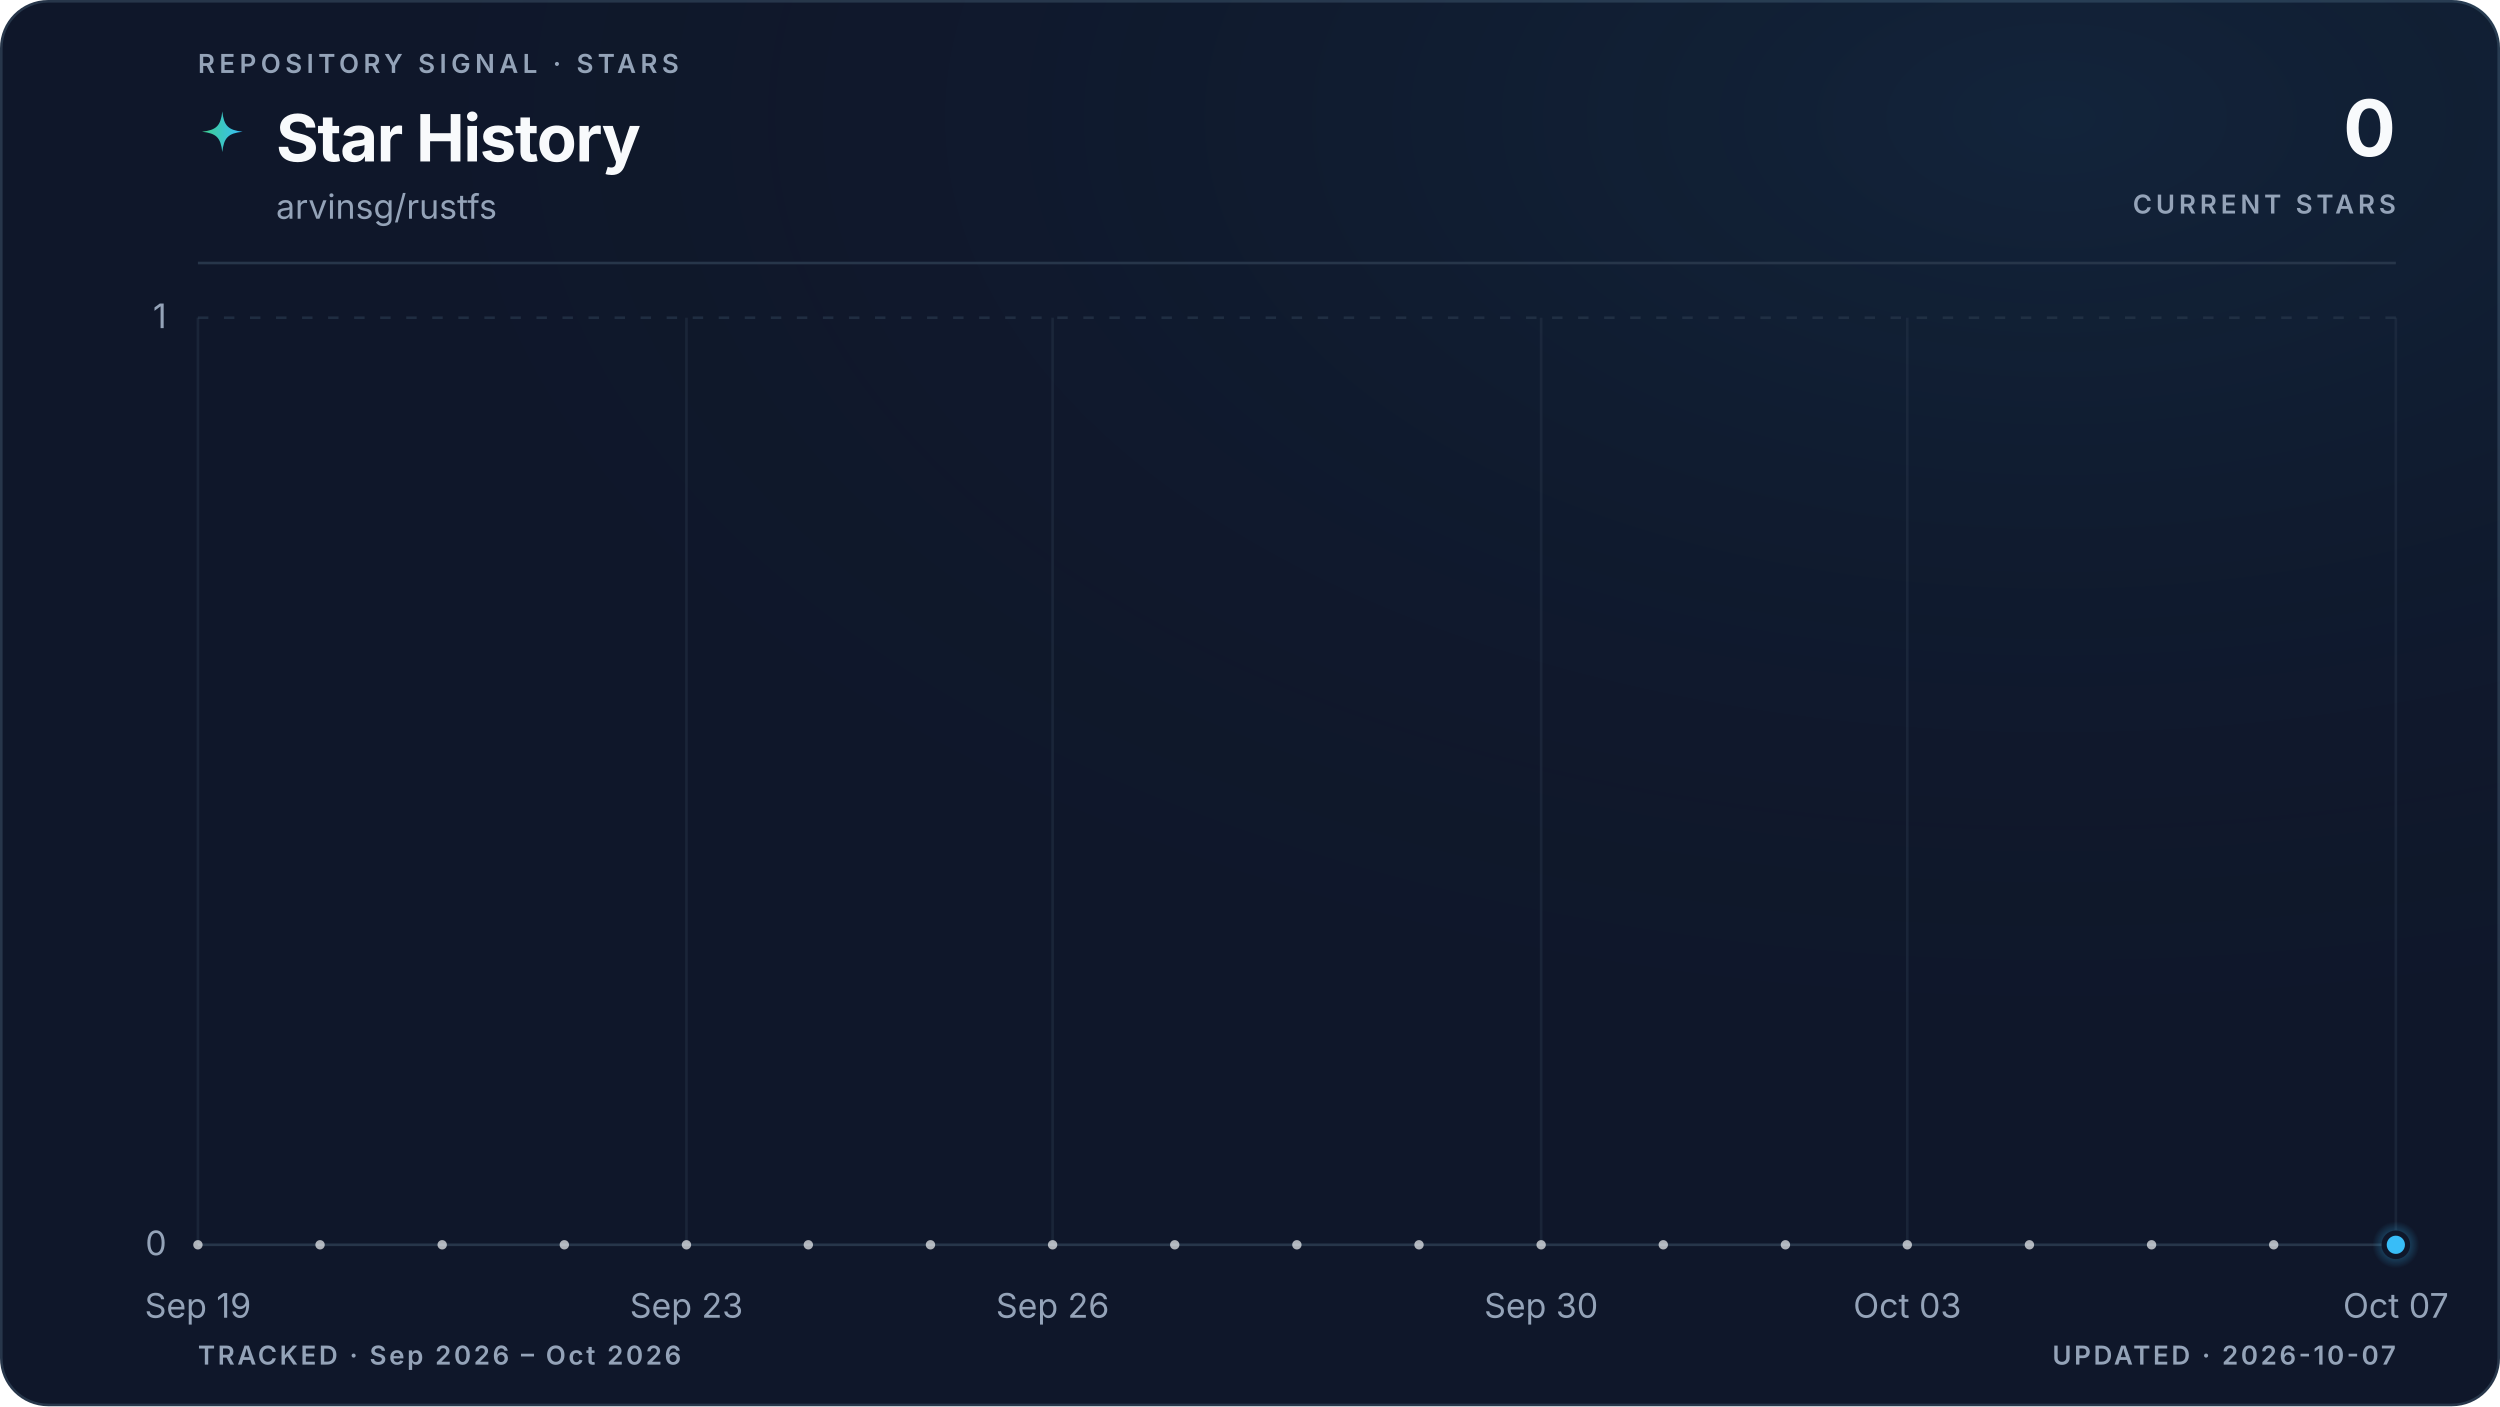
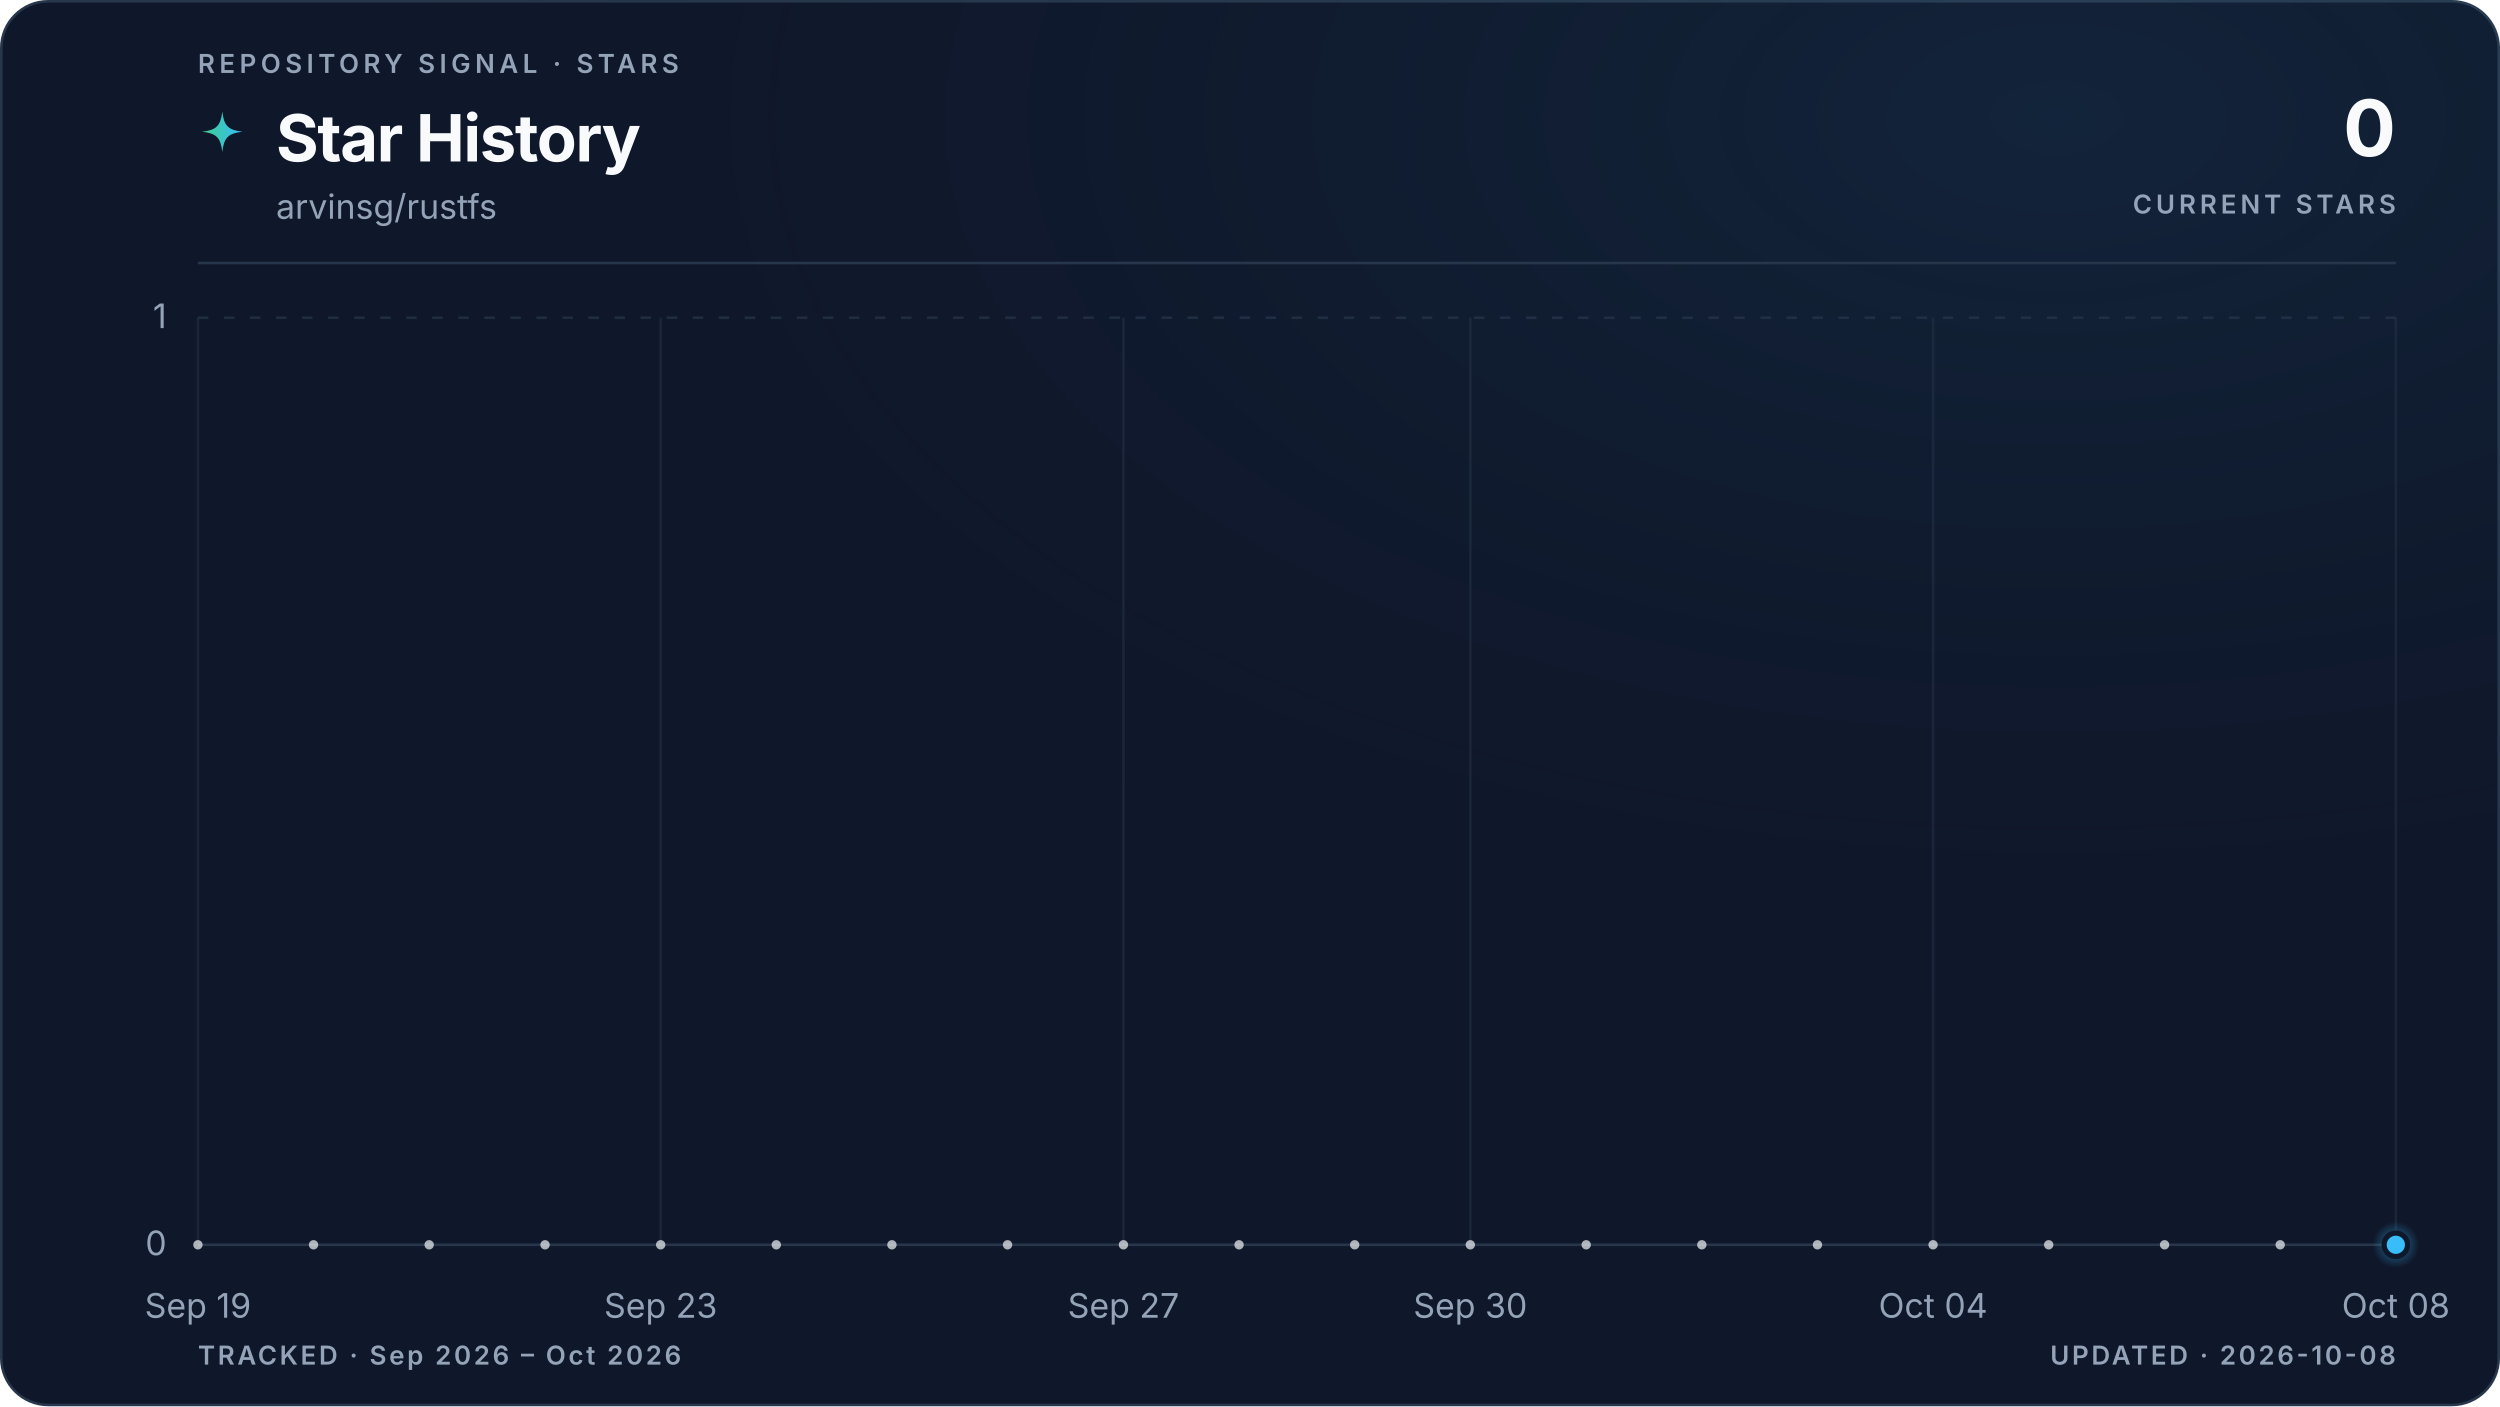
<svg xmlns="http://www.w3.org/2000/svg" viewBox="0 0 960 540" role="img" aria-labelledby="title description" data-style="gradient" data-variant="glow" data-layout="editorial" data-animated="true">
  <defs>
    <linearGradient id="trend" x1="0" y1="0" x2="1" y2="0">
      <stop offset="0%" stop-color="#3ecf8e" />
      <stop offset="100%" stop-color="#38bdf8" />
    </linearGradient>
    <linearGradient id="area" x1="0" y1="0" x2="0" y2="1">
      <stop offset="0%" stop-color="#3ecf8e" stop-opacity="0.22" />
      <stop offset="55%" stop-color="#38bdf8" stop-opacity="0.06" />
      <stop offset="100%" stop-color="#38bdf8" stop-opacity="0" />
    </linearGradient>
    <radialGradient id="marker-halo" cx="50%" cy="50%" r="50%">
      <stop offset="0%" stop-color="#38bdf8" stop-opacity="0.55" />
      <stop offset="100%" stop-color="#38bdf8" stop-opacity="0" />
    </radialGradient>
    <radialGradient id="surface-glow" cx="82%" cy="8%" r="70%">
      <stop offset="0%" stop-color="#38bdf8" stop-opacity="0.08" />
      <stop offset="100%" stop-color="#0f172a" stop-opacity="0" />
    </radialGradient>
    <filter id="trend-glow" x="-20%" y="-20%" width="140%" height="140%">
      <feGaussianBlur stdDeviation="5" />
    </filter>
  </defs>
  <style>
.trend-enter{transform-box:fill-box;transform-origin:center;animation:trend-enter 520ms cubic-bezier(0.16,1,0.3,1)}
.marker-enter{transform-box:fill-box;transform-origin:center;animation:marker-enter 320ms cubic-bezier(0.16,1,0.3,1) 200ms both}
.marker-pulse{transform-box:fill-box;transform-origin:center;animation:marker-pulse 2.6s ease-out infinite}
@keyframes trend-enter{from{opacity:.35;transform:translateY(10px)}to{opacity:1;transform:translateY(0)}}
@keyframes marker-enter{from{opacity:0;transform:scale(.4)}to{opacity:1;transform:scale(1)}}
@keyframes marker-pulse{0%{opacity:.5;transform:scale(.7)}70%,100%{opacity:0;transform:scale(2.1)}}
@media (prefers-reduced-motion:reduce){.trend-enter,.marker-enter,.marker-pulse{animation:none!important}}
@media (prefers-reduced-motion:reduce){.marker-pulse{opacity:0}}
</style>
  <rect x="0.5" y="0.5" width="959" height="539" fill="#0f172a" stroke="#27364a" stroke-width="1" rx="18" />
  <rect width="960" height="540" fill="url(#surface-glow)" rx="18" />
  <text x="76" y="28" fill="#94a3b8" font-family="ui-sans-serif, system-ui, -apple-system, BlinkMacSystemFont, 'Segoe UI', sans-serif" font-size="10" font-weight="600" letter-spacing="1.7">REPOSITORY SIGNAL · STARS</text>
  <path d="M12 1c.8 7.1 2.9 9.2 10 10-7.1.8-9.2 2.9-10 10-.8-7.1-2.9-9.2-10-10 7.1-.8 9.2-2.9 10-10Z" transform="translate(76 42) scale(.78)" fill="url(#trend)" aria-hidden="true" />
  <text x="106" y="62" fill="#f8fafc" font-family="ui-sans-serif, system-ui, -apple-system, BlinkMacSystemFont, 'Segoe UI', sans-serif" font-size="25" font-weight="700" letter-spacing="-0.5">Star History</text>
  <text x="106" y="84" fill="#94a3b8" font-family="ui-sans-serif, system-ui, -apple-system, BlinkMacSystemFont, 'Segoe UI', sans-serif" font-size="13">arvinsg/rustfs</text>
  <text x="920" y="60" fill="#f8fafc" font-family="ui-sans-serif, system-ui, -apple-system, BlinkMacSystemFont, 'Segoe UI', sans-serif" font-size="30" font-weight="700" letter-spacing="-0.6" text-anchor="end">0</text>
  <text x="920" y="82" fill="#94a3b8" font-family="ui-sans-serif, system-ui, -apple-system, BlinkMacSystemFont, 'Segoe UI', sans-serif" font-size="10" font-weight="600" letter-spacing="1.5" text-anchor="end">CURRENT STARS</text>
  <line x1="76" y1="101" x2="920" y2="101" stroke="#27364a" stroke-width="1" />
  <line x1="76" y1="478.0" x2="920" y2="478.0" stroke="#27364a" stroke-width="1" stroke-dasharray="0" opacity="1" />
  <text x="64" y="482.0" fill="#94a3b8" font-family="ui-sans-serif, system-ui, -apple-system, BlinkMacSystemFont, 'Segoe UI', sans-serif" font-size="13" text-anchor="end">0</text>
  <line x1="76" y1="122.0" x2="920" y2="122.0" stroke="#27364a" stroke-width="1" stroke-dasharray="4 6" opacity="0.7" />
  <text x="64" y="126.0" fill="#94a3b8" font-family="ui-sans-serif, system-ui, -apple-system, BlinkMacSystemFont, 'Segoe UI', sans-serif" font-size="13" text-anchor="end">1</text>
  <line x1="76.0" y1="122" x2="76.0" y2="478" stroke="#27364a" stroke-width="1" opacity="0.45" />
  <text x="76.0" y="506" fill="#94a3b8" font-family="ui-sans-serif, system-ui, -apple-system, BlinkMacSystemFont, 'Segoe UI', sans-serif" font-size="13" text-anchor="middle">Sep 19</text>
-   <line x1="263.6" y1="122" x2="263.6" y2="478" stroke="#27364a" stroke-width="1" opacity="0.45" />
-   <text x="263.6" y="506" fill="#94a3b8" font-family="ui-sans-serif, system-ui, -apple-system, BlinkMacSystemFont, 'Segoe UI', sans-serif" font-size="13" text-anchor="middle">Sep 23</text>
-   <line x1="404.2" y1="122" x2="404.2" y2="478" stroke="#27364a" stroke-width="1" opacity="0.45" />
-   <text x="404.2" y="506" fill="#94a3b8" font-family="ui-sans-serif, system-ui, -apple-system, BlinkMacSystemFont, 'Segoe UI', sans-serif" font-size="13" text-anchor="middle">Sep 26</text>
-   <line x1="591.8" y1="122" x2="591.8" y2="478" stroke="#27364a" stroke-width="1" opacity="0.45" />
-   <text x="591.8" y="506" fill="#94a3b8" font-family="ui-sans-serif, system-ui, -apple-system, BlinkMacSystemFont, 'Segoe UI', sans-serif" font-size="13" text-anchor="middle">Sep 30</text>
-   <line x1="732.4" y1="122" x2="732.4" y2="478" stroke="#27364a" stroke-width="1" opacity="0.45" />
-   <text x="732.4" y="506" fill="#94a3b8" font-family="ui-sans-serif, system-ui, -apple-system, BlinkMacSystemFont, 'Segoe UI', sans-serif" font-size="13" text-anchor="middle">Oct 03</text>
+   <line x1="253.7" y1="122" x2="253.7" y2="478" stroke="#27364a" stroke-width="1" opacity="0.45" />
+   <text x="253.7" y="506" fill="#94a3b8" font-family="ui-sans-serif, system-ui, -apple-system, BlinkMacSystemFont, 'Segoe UI', sans-serif" font-size="13" text-anchor="middle">Sep 23</text>
+   <line x1="431.4" y1="122" x2="431.4" y2="478" stroke="#27364a" stroke-width="1" opacity="0.45" />
+   <text x="431.4" y="506" fill="#94a3b8" font-family="ui-sans-serif, system-ui, -apple-system, BlinkMacSystemFont, 'Segoe UI', sans-serif" font-size="13" text-anchor="middle">Sep 27</text>
+   <line x1="564.6" y1="122" x2="564.6" y2="478" stroke="#27364a" stroke-width="1" opacity="0.45" />
+   <text x="564.6" y="506" fill="#94a3b8" font-family="ui-sans-serif, system-ui, -apple-system, BlinkMacSystemFont, 'Segoe UI', sans-serif" font-size="13" text-anchor="middle">Sep 30</text>
+   <line x1="742.3" y1="122" x2="742.3" y2="478" stroke="#27364a" stroke-width="1" opacity="0.45" />
+   <text x="742.3" y="506" fill="#94a3b8" font-family="ui-sans-serif, system-ui, -apple-system, BlinkMacSystemFont, 'Segoe UI', sans-serif" font-size="13" text-anchor="middle">Oct 04</text>
  <line x1="920.0" y1="122" x2="920.0" y2="478" stroke="#27364a" stroke-width="1" opacity="0.45" />
-   <text x="920.0" y="506" fill="#94a3b8" font-family="ui-sans-serif, system-ui, -apple-system, BlinkMacSystemFont, 'Segoe UI', sans-serif" font-size="13" text-anchor="middle">Oct 07</text>
+   <text x="920.0" y="506" fill="#94a3b8" font-family="ui-sans-serif, system-ui, -apple-system, BlinkMacSystemFont, 'Segoe UI', sans-serif" font-size="13" text-anchor="middle">Oct 08</text>
  <g class="trend-enter">
-     <path d="M 76.0 478.0 C 91.6 478.0, 107.3 478.0, 122.9 478.0 C 138.5 478.0, 154.1 478.0, 169.8 478.0 C 185.4 478.0, 201.0 478.0, 216.7 478.0 C 232.3 478.0, 247.9 478.0, 263.6 478.0 C 279.2 478.0, 294.8 478.0, 310.4 478.0 C 326.1 478.0, 341.7 478.0, 357.3 478.0 C 373.0 478.0, 388.6 478.0, 404.2 478.0 C 419.9 478.0, 435.5 478.0, 451.1 478.0 C 466.7 478.0, 482.4 478.0, 498.0 478.0 C 513.6 478.0, 529.3 478.0, 544.9 478.0 C 560.5 478.0, 576.1 478.0, 591.8 478.0 C 607.4 478.0, 623.0 478.0, 638.7 478.0 C 654.3 478.0, 669.9 478.0, 685.6 478.0 C 701.2 478.0, 716.8 478.0, 732.4 478.0 C 748.1 478.0, 763.7 478.0, 779.3 478.0 C 795.0 478.0, 810.6 478.0, 826.2 478.0 C 841.9 478.0, 857.5 478.0, 873.1 478.0 C 888.7 478.0, 904.4 478.0, 920.0 478.0 L 920.0 478.0 L 76.0 478.0 Z" fill="url(#area)" />
-     <path d="M 76.0 478.0 C 91.6 478.0, 107.3 478.0, 122.9 478.0 C 138.5 478.0, 154.1 478.0, 169.8 478.0 C 185.4 478.0, 201.0 478.0, 216.7 478.0 C 232.3 478.0, 247.9 478.0, 263.6 478.0 C 279.2 478.0, 294.8 478.0, 310.4 478.0 C 326.1 478.0, 341.7 478.0, 357.3 478.0 C 373.0 478.0, 388.6 478.0, 404.2 478.0 C 419.9 478.0, 435.5 478.0, 451.1 478.0 C 466.7 478.0, 482.4 478.0, 498.0 478.0 C 513.6 478.0, 529.3 478.0, 544.9 478.0 C 560.5 478.0, 576.1 478.0, 591.8 478.0 C 607.4 478.0, 623.0 478.0, 638.7 478.0 C 654.3 478.0, 669.9 478.0, 685.6 478.0 C 701.2 478.0, 716.8 478.0, 732.4 478.0 C 748.1 478.0, 763.7 478.0, 779.3 478.0 C 795.0 478.0, 810.6 478.0, 826.2 478.0 C 841.9 478.0, 857.5 478.0, 873.1 478.0 C 888.7 478.0, 904.4 478.0, 920.0 478.0" fill="none" stroke="url(#trend)" stroke-width="10" stroke-linecap="round" stroke-linejoin="round" opacity="0.10" filter="url(#trend-glow)" />
-     <path d="M 76.0 478.0 C 91.6 478.0, 107.3 478.0, 122.9 478.0 C 138.5 478.0, 154.1 478.0, 169.8 478.0 C 185.4 478.0, 201.0 478.0, 216.7 478.0 C 232.3 478.0, 247.9 478.0, 263.6 478.0 C 279.2 478.0, 294.8 478.0, 310.4 478.0 C 326.1 478.0, 341.7 478.0, 357.3 478.0 C 373.0 478.0, 388.6 478.0, 404.2 478.0 C 419.9 478.0, 435.5 478.0, 451.1 478.0 C 466.7 478.0, 482.4 478.0, 498.0 478.0 C 513.6 478.0, 529.3 478.0, 544.9 478.0 C 560.5 478.0, 576.1 478.0, 591.8 478.0 C 607.4 478.0, 623.0 478.0, 638.7 478.0 C 654.3 478.0, 669.9 478.0, 685.6 478.0 C 701.2 478.0, 716.8 478.0, 732.4 478.0 C 748.1 478.0, 763.7 478.0, 779.3 478.0 C 795.0 478.0, 810.6 478.0, 826.2 478.0 C 841.9 478.0, 857.5 478.0, 873.1 478.0 C 888.7 478.0, 904.4 478.0, 920.0 478.0" fill="none" stroke="url(#trend)" stroke-width="3" stroke-linecap="round" stroke-linejoin="round" />
-     <g data-point-count="18" fill="#f8fafc" opacity="0.68">
+     <path d="M 76.0 478.0 C 90.8 478.0, 105.6 478.0, 120.4 478.0 C 135.2 478.0, 150.0 478.0, 164.8 478.0 C 179.6 478.0, 194.5 478.0, 209.3 478.0 C 224.1 478.0, 238.9 478.0, 253.7 478.0 C 268.5 478.0, 283.3 478.0, 298.1 478.0 C 312.9 478.0, 327.7 478.0, 342.5 478.0 C 357.3 478.0, 372.1 478.0, 386.9 478.0 C 401.8 478.0, 416.6 478.0, 431.4 478.0 C 446.2 478.0, 461.0 478.0, 475.8 478.0 C 490.6 478.0, 505.4 478.0, 520.2 478.0 C 535.0 478.0, 549.8 478.0, 564.6 478.0 C 579.4 478.0, 594.2 478.0, 609.1 478.0 C 623.9 478.0, 638.7 478.0, 653.5 478.0 C 668.3 478.0, 683.1 478.0, 697.9 478.0 C 712.7 478.0, 727.5 478.0, 742.3 478.0 C 757.1 478.0, 771.9 478.0, 786.7 478.0 C 801.5 478.0, 816.4 478.0, 831.2 478.0 C 846.0 478.0, 860.8 478.0, 875.6 478.0 C 890.4 478.0, 905.2 478.0, 920.0 478.0 L 920.0 478.0 L 76.0 478.0 Z" fill="url(#area)" />
+     <path d="M 76.0 478.0 C 90.8 478.0, 105.6 478.0, 120.4 478.0 C 135.2 478.0, 150.0 478.0, 164.8 478.0 C 179.6 478.0, 194.5 478.0, 209.3 478.0 C 224.1 478.0, 238.9 478.0, 253.7 478.0 C 268.5 478.0, 283.3 478.0, 298.1 478.0 C 312.9 478.0, 327.7 478.0, 342.5 478.0 C 357.3 478.0, 372.1 478.0, 386.9 478.0 C 401.8 478.0, 416.6 478.0, 431.4 478.0 C 446.2 478.0, 461.0 478.0, 475.8 478.0 C 490.6 478.0, 505.4 478.0, 520.2 478.0 C 535.0 478.0, 549.8 478.0, 564.6 478.0 C 579.4 478.0, 594.2 478.0, 609.1 478.0 C 623.9 478.0, 638.7 478.0, 653.5 478.0 C 668.3 478.0, 683.1 478.0, 697.9 478.0 C 712.7 478.0, 727.5 478.0, 742.3 478.0 C 757.1 478.0, 771.9 478.0, 786.7 478.0 C 801.5 478.0, 816.4 478.0, 831.2 478.0 C 846.0 478.0, 860.8 478.0, 875.6 478.0 C 890.4 478.0, 905.2 478.0, 920.0 478.0" fill="none" stroke="url(#trend)" stroke-width="10" stroke-linecap="round" stroke-linejoin="round" opacity="0.10" filter="url(#trend-glow)" />
+     <path d="M 76.0 478.0 C 90.8 478.0, 105.6 478.0, 120.4 478.0 C 135.2 478.0, 150.0 478.0, 164.8 478.0 C 179.6 478.0, 194.5 478.0, 209.3 478.0 C 224.1 478.0, 238.9 478.0, 253.7 478.0 C 268.5 478.0, 283.3 478.0, 298.1 478.0 C 312.9 478.0, 327.7 478.0, 342.5 478.0 C 357.3 478.0, 372.1 478.0, 386.9 478.0 C 401.8 478.0, 416.6 478.0, 431.4 478.0 C 446.2 478.0, 461.0 478.0, 475.8 478.0 C 490.6 478.0, 505.4 478.0, 520.2 478.0 C 535.0 478.0, 549.8 478.0, 564.6 478.0 C 579.4 478.0, 594.2 478.0, 609.1 478.0 C 623.9 478.0, 638.7 478.0, 653.5 478.0 C 668.3 478.0, 683.1 478.0, 697.9 478.0 C 712.7 478.0, 727.5 478.0, 742.3 478.0 C 757.1 478.0, 771.9 478.0, 786.7 478.0 C 801.5 478.0, 816.4 478.0, 831.2 478.0 C 846.0 478.0, 860.8 478.0, 875.6 478.0 C 890.4 478.0, 905.2 478.0, 920.0 478.0" fill="none" stroke="url(#trend)" stroke-width="3" stroke-linecap="round" stroke-linejoin="round" />
+     <g data-point-count="19" fill="#f8fafc" opacity="0.68">
      <circle cx="76.0" cy="478.0" r="1.8" />
-       <circle cx="122.9" cy="478.0" r="1.8" />
-       <circle cx="169.8" cy="478.0" r="1.8" />
-       <circle cx="216.7" cy="478.0" r="1.8" />
-       <circle cx="263.6" cy="478.0" r="1.8" />
-       <circle cx="310.4" cy="478.0" r="1.8" />
-       <circle cx="357.3" cy="478.0" r="1.8" />
-       <circle cx="404.2" cy="478.0" r="1.8" />
-       <circle cx="451.1" cy="478.0" r="1.8" />
-       <circle cx="498.0" cy="478.0" r="1.8" />
-       <circle cx="544.9" cy="478.0" r="1.8" />
-       <circle cx="591.8" cy="478.0" r="1.8" />
-       <circle cx="638.7" cy="478.0" r="1.8" />
-       <circle cx="685.6" cy="478.0" r="1.8" />
-       <circle cx="732.4" cy="478.0" r="1.8" />
-       <circle cx="779.3" cy="478.0" r="1.8" />
-       <circle cx="826.2" cy="478.0" r="1.8" />
-       <circle cx="873.1" cy="478.0" r="1.8" />
+       <circle cx="120.4" cy="478.0" r="1.8" />
+       <circle cx="164.8" cy="478.0" r="1.8" />
+       <circle cx="209.3" cy="478.0" r="1.8" />
+       <circle cx="253.7" cy="478.0" r="1.8" />
+       <circle cx="298.1" cy="478.0" r="1.8" />
+       <circle cx="342.5" cy="478.0" r="1.8" />
+       <circle cx="386.9" cy="478.0" r="1.8" />
+       <circle cx="431.4" cy="478.0" r="1.8" />
+       <circle cx="475.8" cy="478.0" r="1.8" />
+       <circle cx="520.2" cy="478.0" r="1.8" />
+       <circle cx="564.6" cy="478.0" r="1.8" />
+       <circle cx="609.1" cy="478.0" r="1.8" />
+       <circle cx="653.5" cy="478.0" r="1.8" />
+       <circle cx="697.9" cy="478.0" r="1.8" />
+       <circle cx="742.3" cy="478.0" r="1.8" />
+       <circle cx="786.7" cy="478.0" r="1.8" />
+       <circle cx="831.2" cy="478.0" r="1.8" />
+       <circle cx="875.6" cy="478.0" r="1.8" />
    </g>
  </g>
  <g class="marker-enter">
    <circle class="marker-pulse" cx="920.0" cy="478.0" r="9" fill="url(#marker-halo)" />
    <circle cx="920.0" cy="478.0" r="4.5" fill="#38bdf8" stroke="#0f172a" stroke-width="2" />
  </g>
  <text x="76" y="524" fill="#94a3b8" font-family="ui-sans-serif, system-ui, -apple-system, BlinkMacSystemFont, 'Segoe UI', sans-serif" font-size="10" font-weight="600" letter-spacing="1">TRACKED · Sep 2026 – Oct 2026</text>
-   <text x="920" y="524" fill="#94a3b8" font-family="ui-sans-serif, system-ui, -apple-system, BlinkMacSystemFont, 'Segoe UI', sans-serif" font-size="10" font-weight="600" letter-spacing="1" text-anchor="end">UPDATED · 2026-10-07</text>
+   <text x="920" y="524" fill="#94a3b8" font-family="ui-sans-serif, system-ui, -apple-system, BlinkMacSystemFont, 'Segoe UI', sans-serif" font-size="10" font-weight="600" letter-spacing="1" text-anchor="end">UPDATED · 2026-10-08</text>
</svg>
